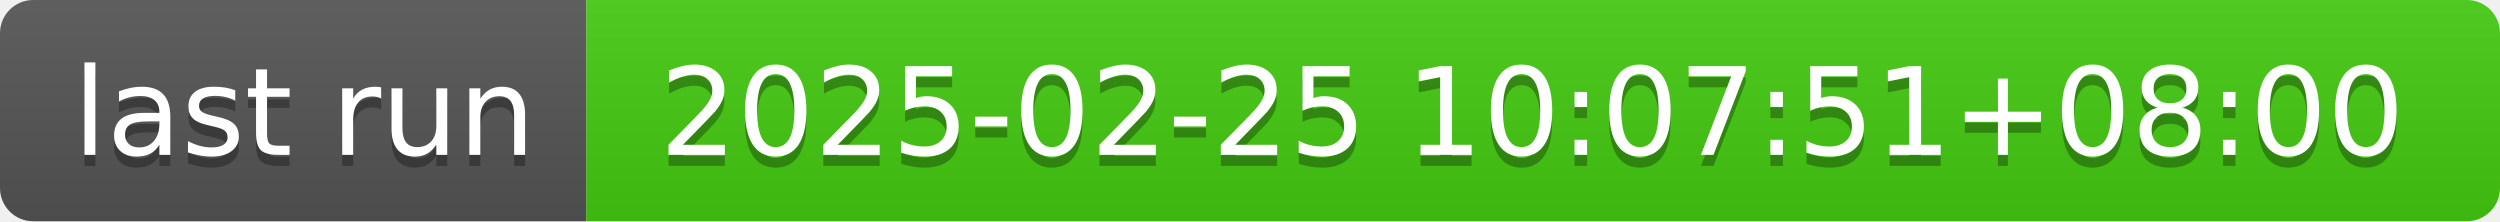
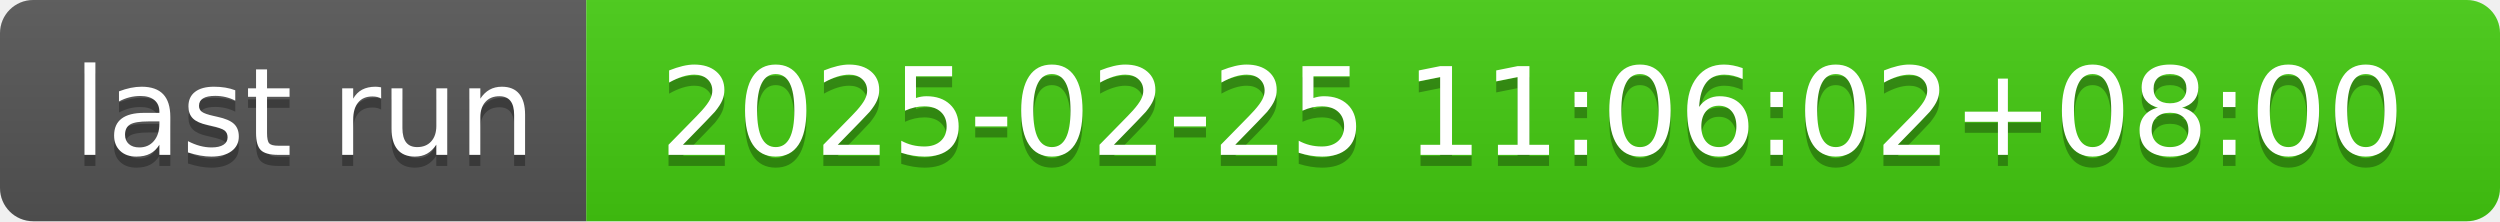
- <svg xmlns="http://www.w3.org/2000/svg" width="226" height="20" role="img" aria-label="last run: 2025-02-25 10:07:51+08:00">
+ <svg xmlns="http://www.w3.org/2000/svg" width="226" height="20" role="img" aria-label="last run: 2025-02-25 11:06:02+08:00">
  <linearGradient id="s" x2="0" y2="100%">
    <stop offset="0" stop-color="#bbb" stop-opacity=".1" />
    <stop offset="1" stop-opacity=".1" />
  </linearGradient>
  <clipPath id="r">
    <rect width="226" height="20" rx="3" fill="#fff" />
  </clipPath>
  <g clip-path="url(#r)">
    <rect width="53" height="20" fill="#555" />
    <rect x="53" width="173" height="20" fill="#4c1" />
    <rect width="226" height="20" fill="url(#s)" />
  </g>
  <g fill="#fff" text-anchor="middle" font-family="Verdana,Geneva,DejaVu Sans,sans-serif" text-rendering="geometricPrecision" font-size="110">
    <text aria-hidden="true" x="275" y="150" fill="#010101" fill-opacity=".3" transform="scale(.1)" textLength="430">last run</text>
    <text x="275" y="140" transform="scale(.1)" fill="#fff" textLength="430">last run</text>
-     <text aria-hidden="true" x="1385" y="150" fill="#010101" fill-opacity=".3" transform="scale(.1)" textLength="1630">2025-02-25 10:07:51+08:00</text>
-     <text x="1385" y="140" transform="scale(.1)" fill="#fff" textLength="1630">2025-02-25 10:07:51+08:00</text>
+     <text aria-hidden="true" x="1385" y="150" fill="#010101" fill-opacity=".3" transform="scale(.1)" textLength="1630">2025-02-25 11:06:02+08:00</text>
+     <text x="1385" y="140" transform="scale(.1)" fill="#fff" textLength="1630">2025-02-25 11:06:02+08:00</text>
  </g>
</svg>
